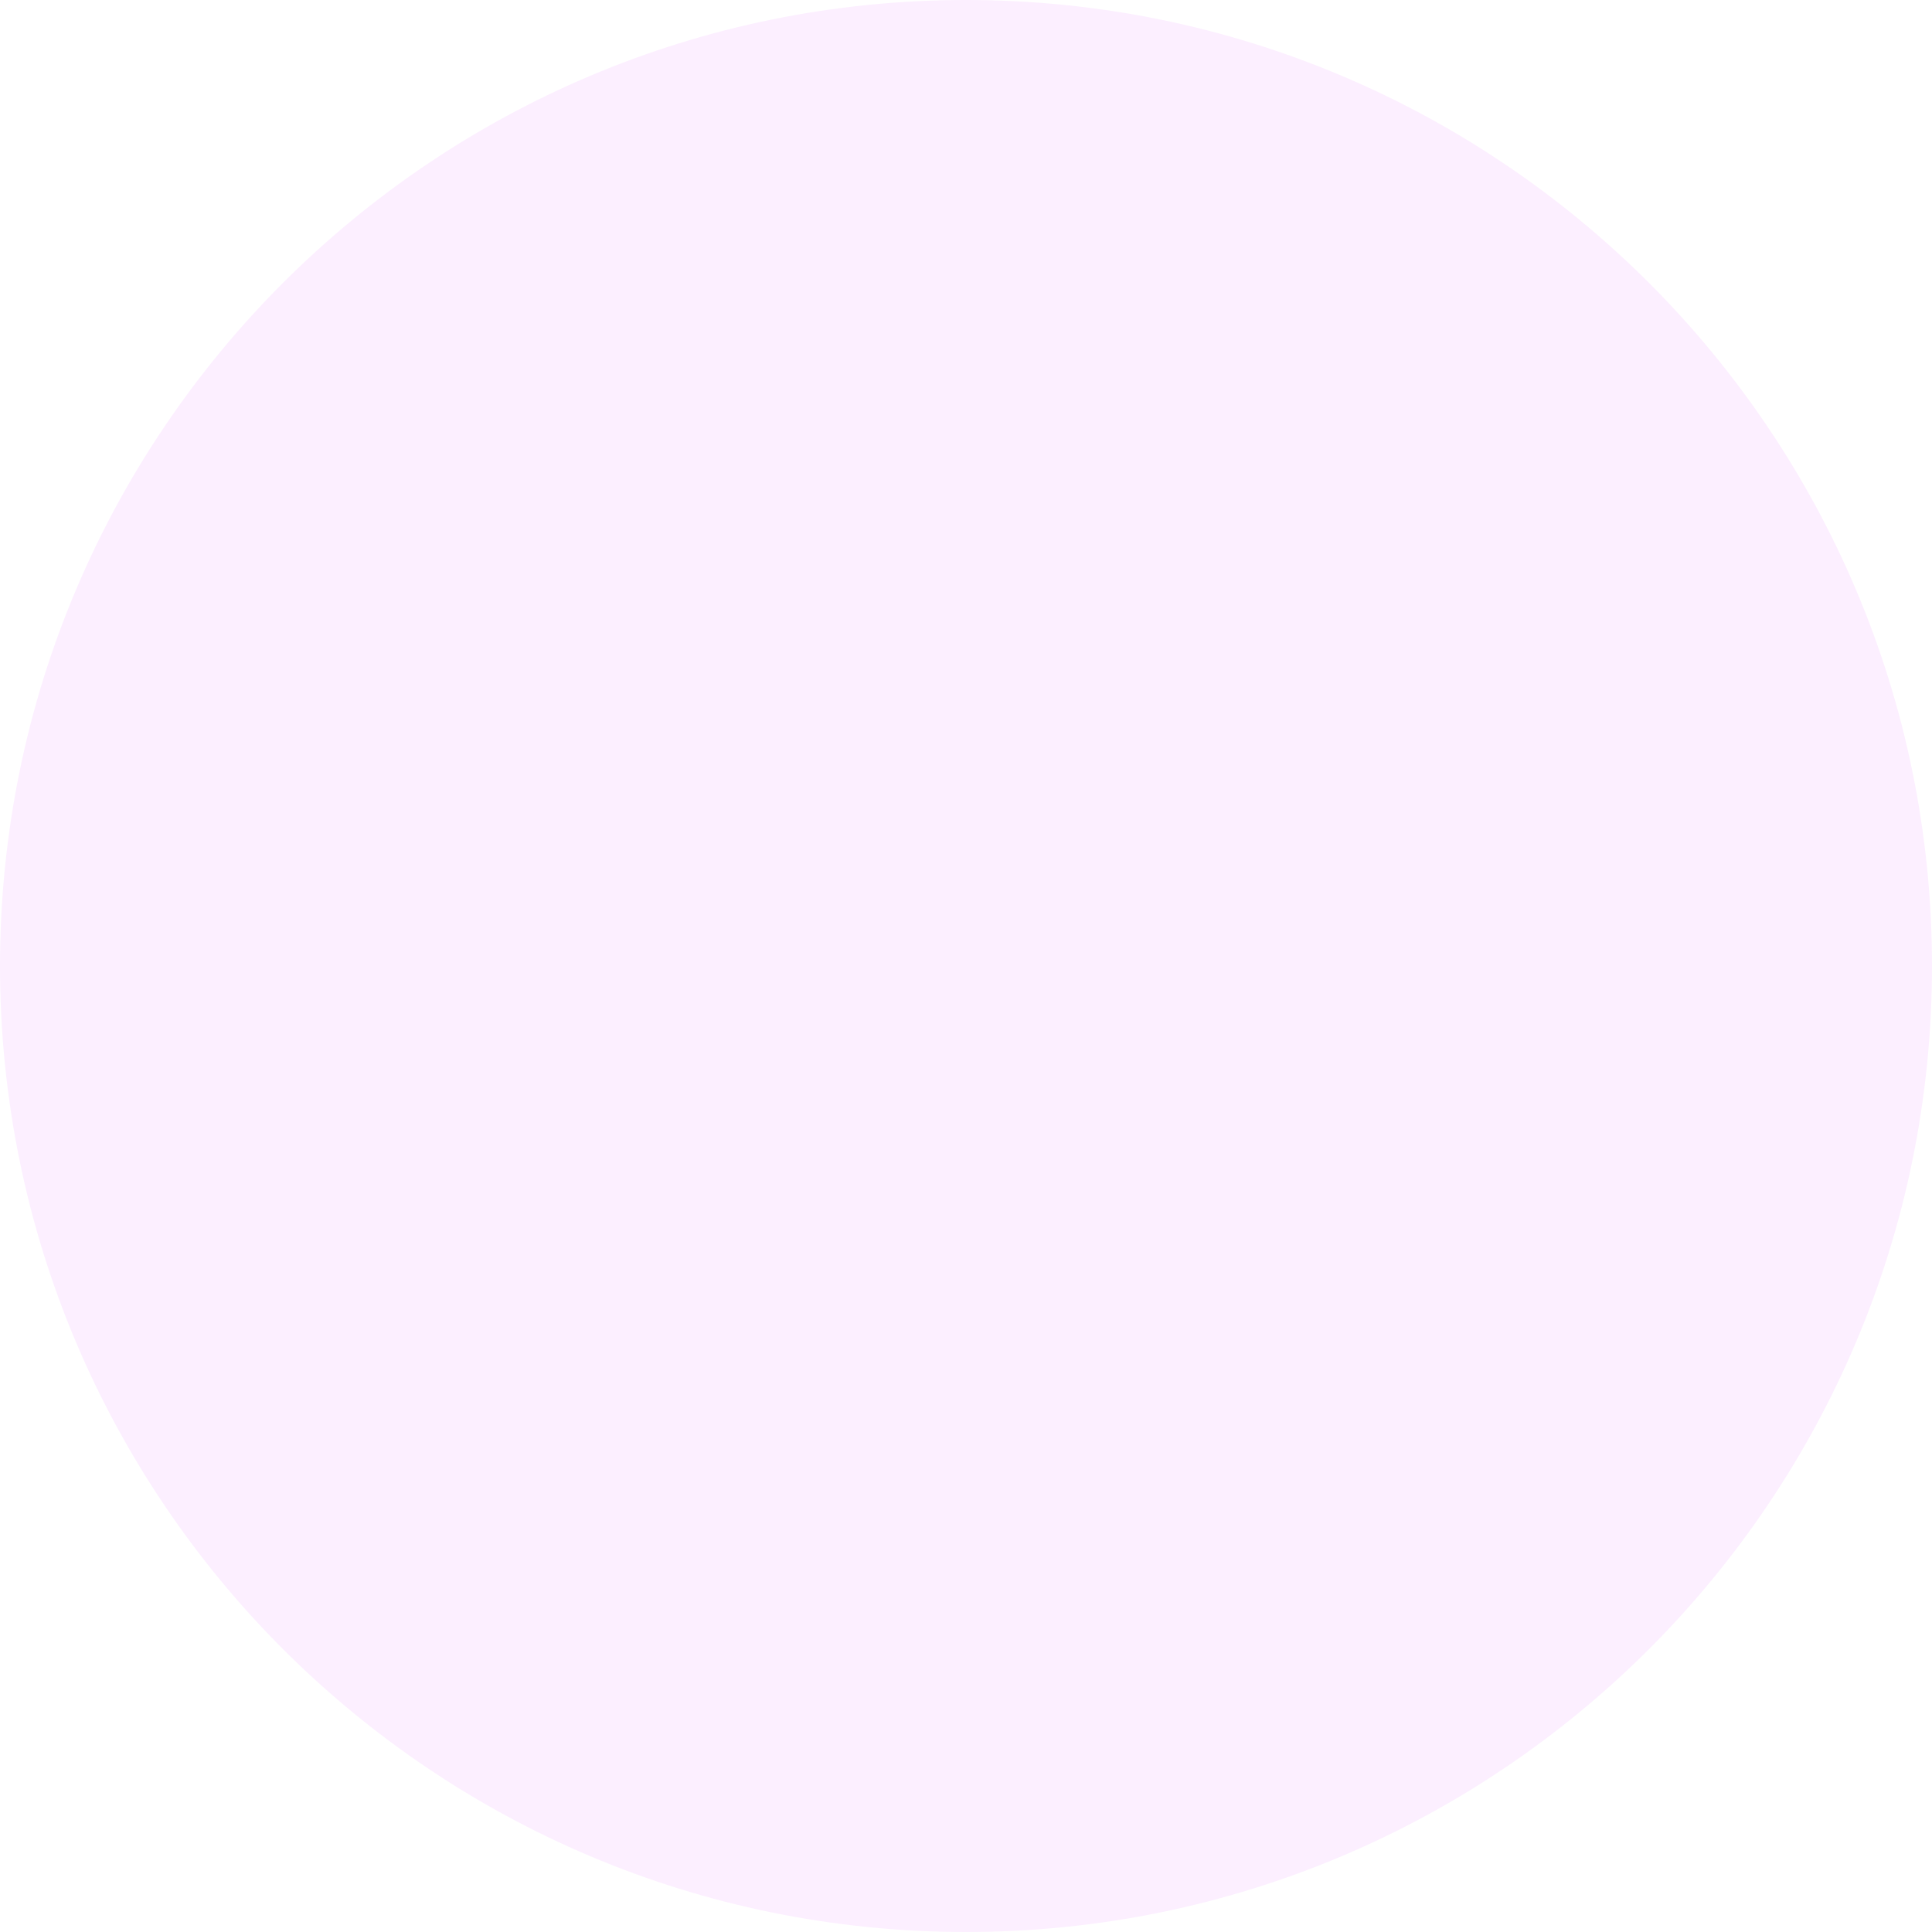
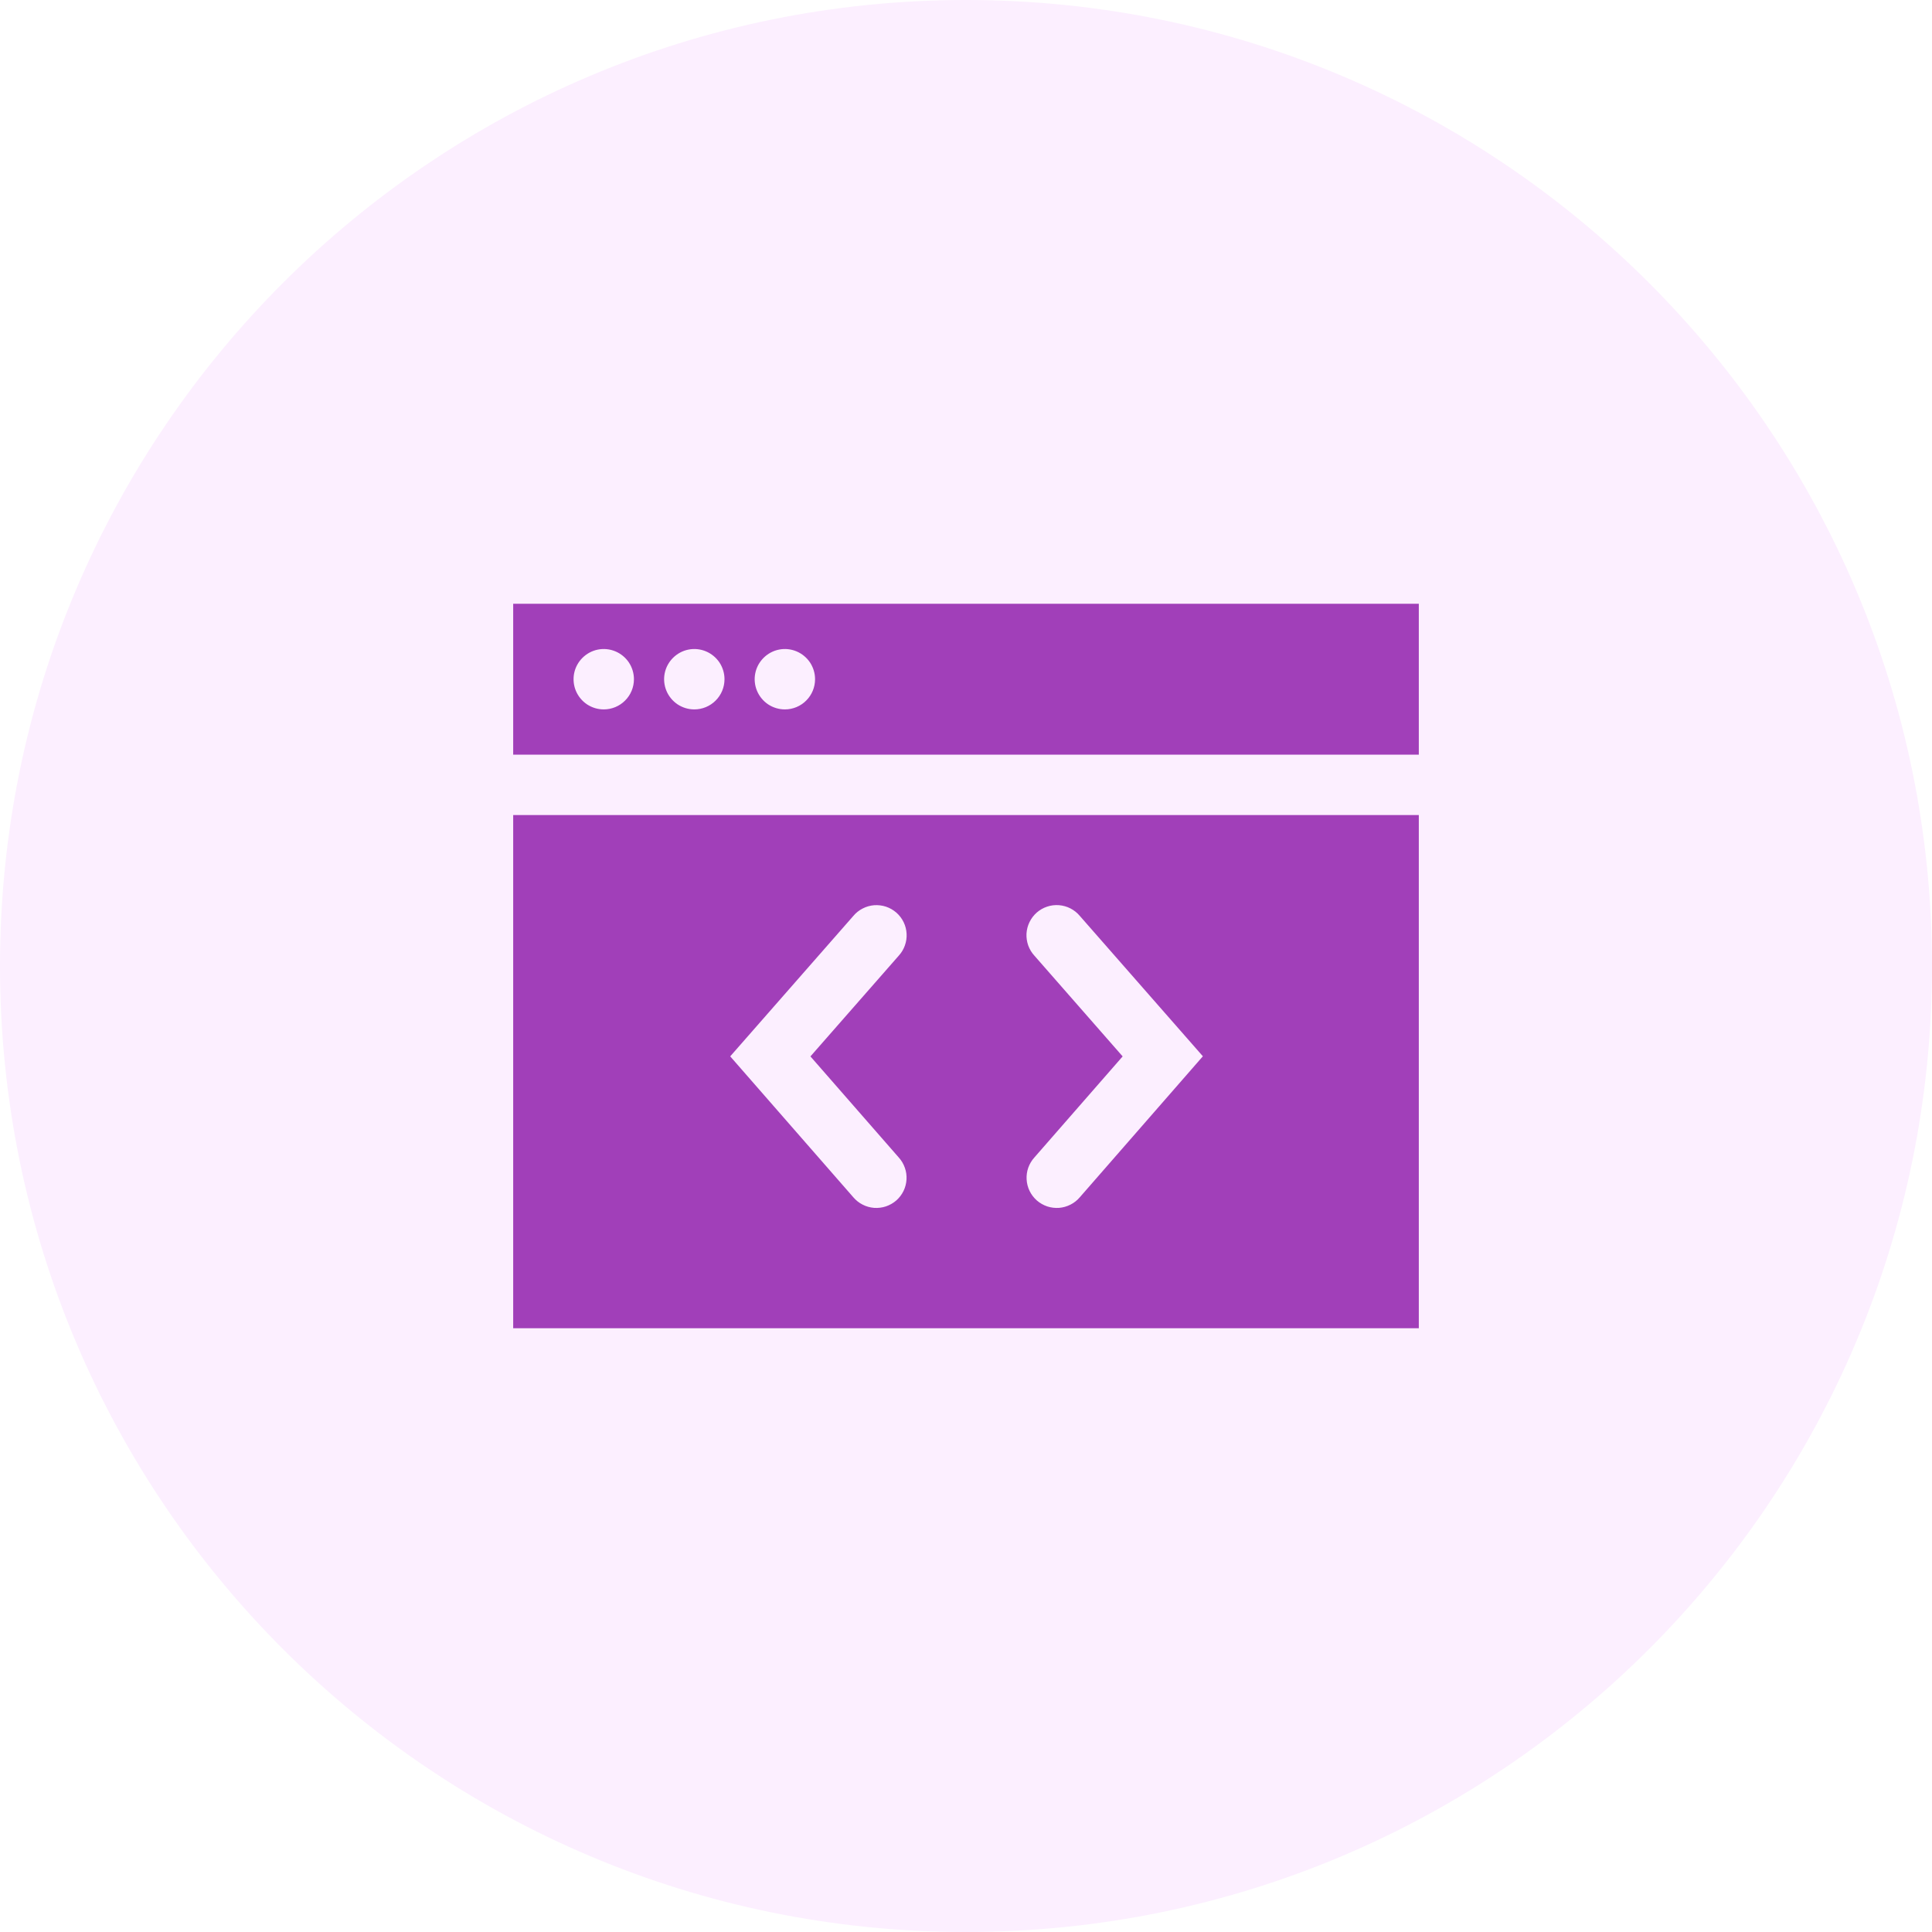
<svg xmlns="http://www.w3.org/2000/svg" width="48" height="48" viewBox="0 0 48 48" fill="none">
  <circle cx="24" cy="24" r="24" fill="#FCEFFF" />
+   <path d="M12.75 20.25V33H35.25V20.25H12.75ZM22.329 28.757C22.396 28.831 22.447 28.917 22.48 29.011C22.514 29.105 22.528 29.205 22.522 29.304C22.516 29.404 22.491 29.501 22.447 29.591C22.403 29.68 22.342 29.76 22.267 29.826C22.192 29.891 22.104 29.941 22.009 29.973C21.915 30.004 21.815 30.016 21.716 30.009C21.616 30.001 21.519 29.974 21.431 29.928C21.342 29.883 21.263 29.82 21.199 29.744L18.142 26.245L21.2 22.757C21.264 22.68 21.343 22.617 21.432 22.572C21.52 22.526 21.617 22.498 21.717 22.49C21.817 22.483 21.917 22.495 22.012 22.526C22.107 22.558 22.194 22.608 22.27 22.674C22.345 22.74 22.406 22.82 22.45 22.91C22.494 23 22.519 23.098 22.524 23.197C22.53 23.297 22.515 23.397 22.481 23.491C22.448 23.585 22.395 23.672 22.328 23.745L20.135 26.246L22.329 28.757ZM26.829 29.744C26.765 29.82 26.686 29.883 26.597 29.928C26.508 29.974 26.412 30.001 26.312 30.009C26.213 30.016 26.113 30.004 26.018 29.973C25.924 29.941 25.836 29.891 25.761 29.826C25.686 29.76 25.625 29.68 25.581 29.591C25.537 29.501 25.512 29.404 25.506 29.304C25.5 29.205 25.514 29.105 25.547 29.011C25.581 28.917 25.632 28.831 25.699 28.757L27.892 26.246L25.7 23.744C25.632 23.67 25.58 23.584 25.546 23.49C25.513 23.396 25.498 23.296 25.503 23.196C25.509 23.096 25.534 22.998 25.578 22.909C25.622 22.819 25.683 22.738 25.758 22.672C25.833 22.607 25.921 22.556 26.016 22.525C26.111 22.493 26.211 22.481 26.311 22.489C26.41 22.497 26.507 22.524 26.596 22.57C26.685 22.616 26.764 22.679 26.828 22.756L29.885 26.243L26.829 29.744Z" fill="#A13FB9" />
+   <path d="M12.75 15V18.75H35.25V15H12.75ZM15 17.625C14.852 17.625 14.707 17.581 14.583 17.499C14.46 17.416 14.364 17.299 14.307 17.162C14.25 17.025 14.236 16.874 14.264 16.729C14.293 16.583 14.365 16.45 14.47 16.345C14.575 16.24 14.708 16.168 14.854 16.139C14.999 16.11 15.15 16.125 15.287 16.182C15.424 16.239 15.541 16.335 15.624 16.458C15.706 16.582 15.75 16.727 15.75 16.875C15.75 17.074 15.671 17.265 15.53 17.405C15.39 17.546 15.199 17.625 15 17.625ZM17.25 17.625C17.102 17.625 16.957 17.581 16.833 17.499C16.71 17.416 16.614 17.299 16.557 17.162C16.5 17.025 16.485 16.874 16.514 16.729C16.543 16.583 16.615 16.45 16.72 16.345C16.825 16.24 16.958 16.168 17.104 16.139C17.249 16.11 17.4 16.125 17.537 16.182C17.674 16.239 17.791 16.335 17.874 16.458C17.956 16.582 18 16.727 18 16.875C18 17.074 17.921 17.265 17.78 17.405C17.64 17.546 17.449 17.625 17.25 17.625ZM19.5 17.625C19.352 17.625 19.207 17.581 19.083 17.499C18.96 17.416 18.864 17.299 18.807 17.162C18.75 17.025 18.735 16.874 18.764 16.729C18.793 16.583 18.865 16.45 18.97 16.345C19.075 16.24 19.208 16.168 19.354 16.139C19.499 16.11 19.65 16.125 19.787 16.182C19.924 16.239 20.041 16.335 20.124 16.458C20.206 16.582 20.25 16.727 20.25 16.875C20.25 17.074 20.171 17.265 20.03 17.405C19.89 17.546 19.699 17.625 19.5 17.625Z" fill="#A13FB9" />
</svg>
